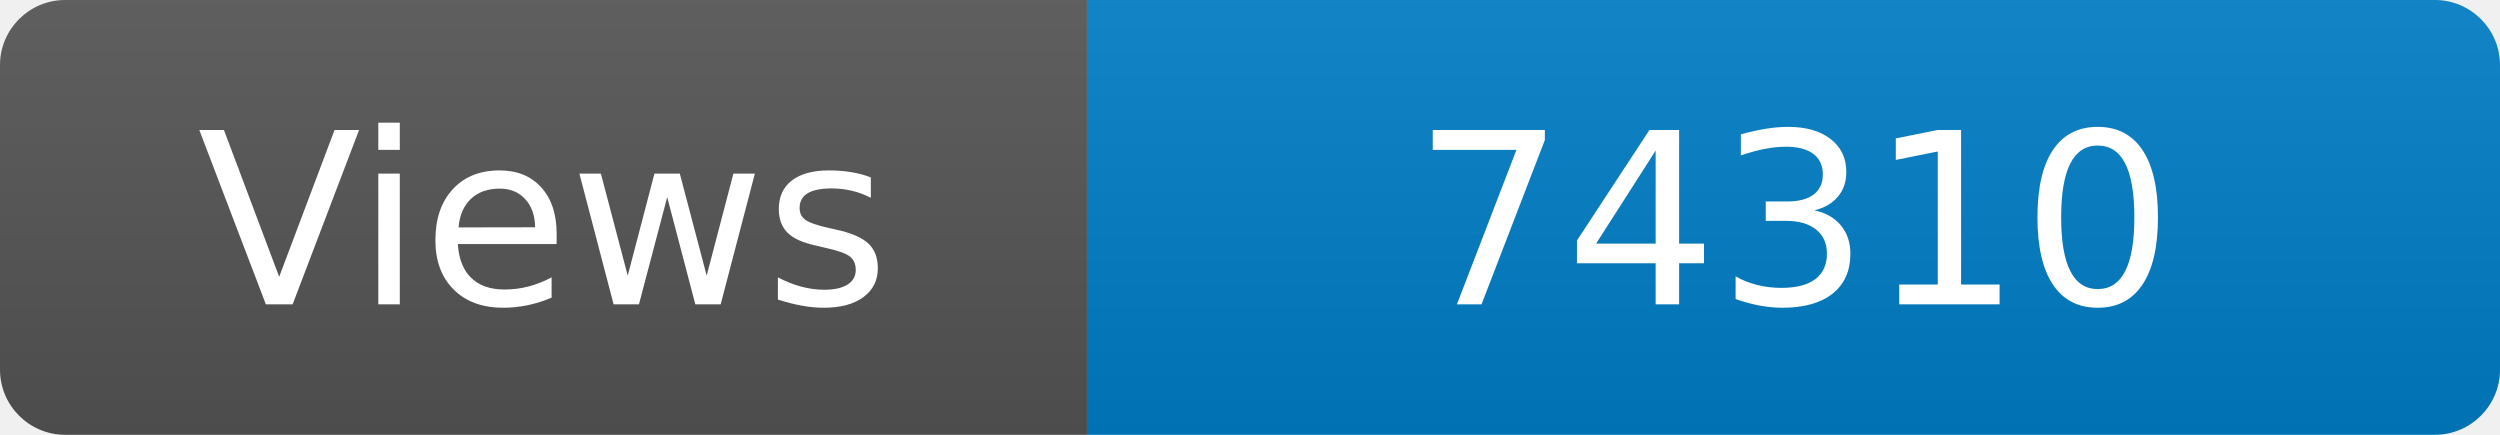
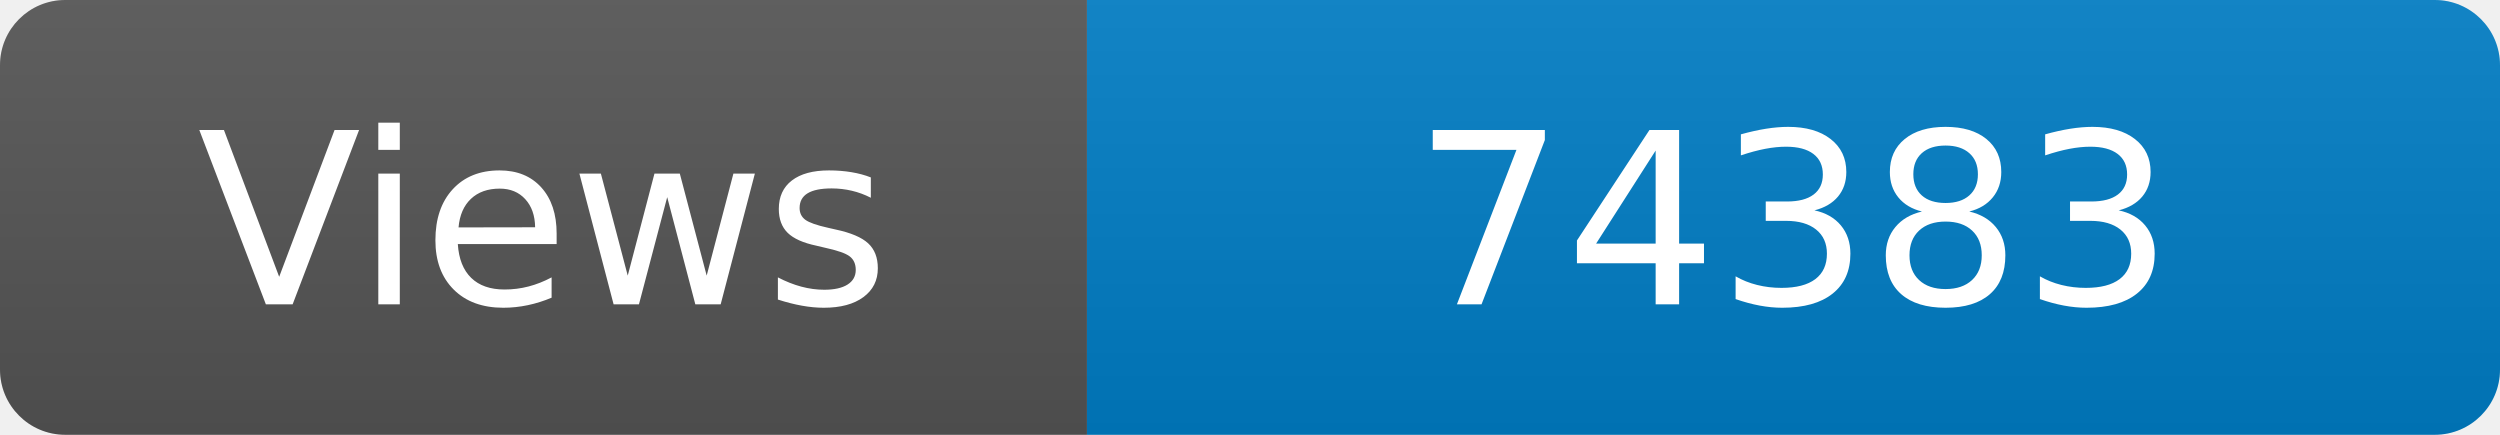
<svg xmlns="http://www.w3.org/2000/svg" width="115" height="20" role="img" aria-label="Maintained?: yes">
  <linearGradient id="s" x2="0" y2="100%">
    <stop offset="0" stop-color="#bbb" stop-opacity=".1" />
    <stop offset="1" stop-opacity=".1" />
  </linearGradient>
  <clipPath id="r">
    <rect width="115" height="20" rx="3" fill="#fff" />
  </clipPath>
  <g clip-path="url(#r)">
    <rect width="50" height="20" fill="#555" />
    <rect x="50" width="160" height="20" fill="#007ec6" />
    <rect width="115" height="20" fill="url(#s)" />
  </g>
  <g fill="#fff" text-anchor="middle" font-family="Verdana,Geneva,DejaVu Sans,sans-serif" font-size="110">
    <text x="250" y="140" transform="scale(.1)" fill="#fff">Views</text>
-     <text x="825" y="140" transform="scale(.1)" fill="#fff">74310</text>
+     <text x="825" y="140" transform="scale(.1)" fill="#fff">74383</text>
  </g>
</svg>
